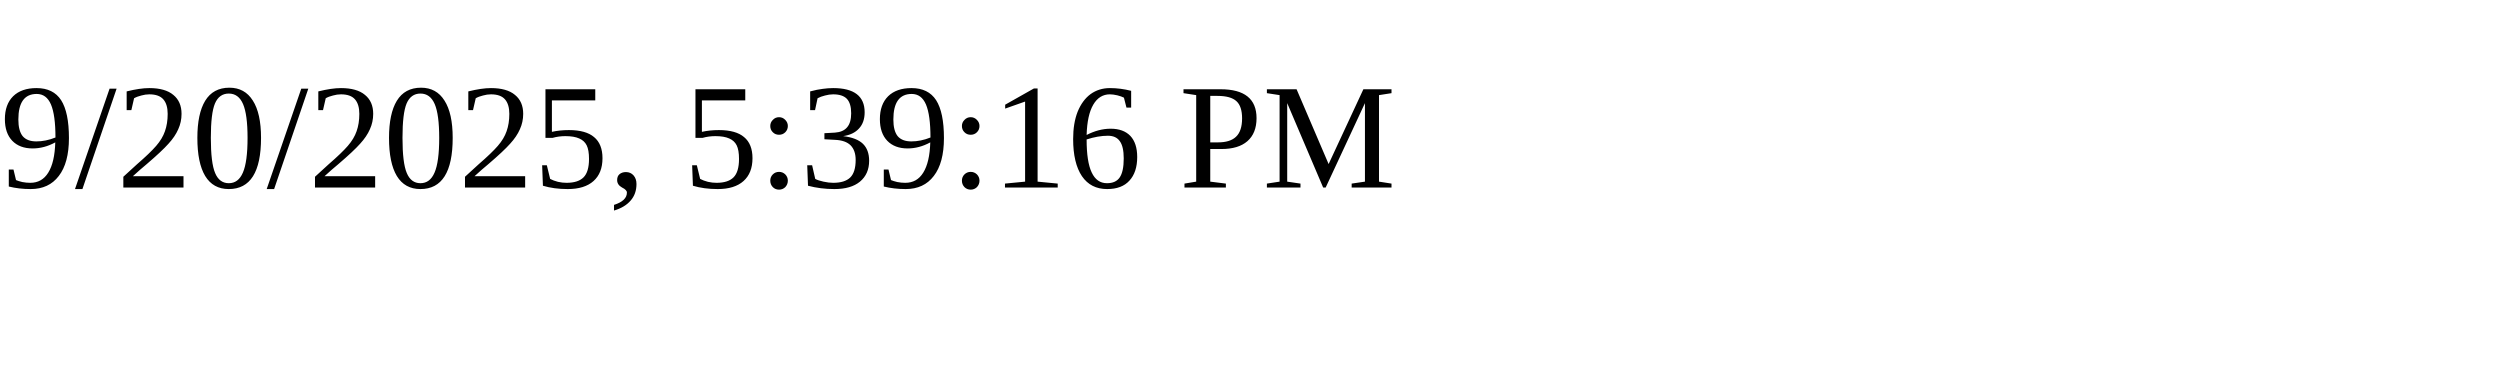
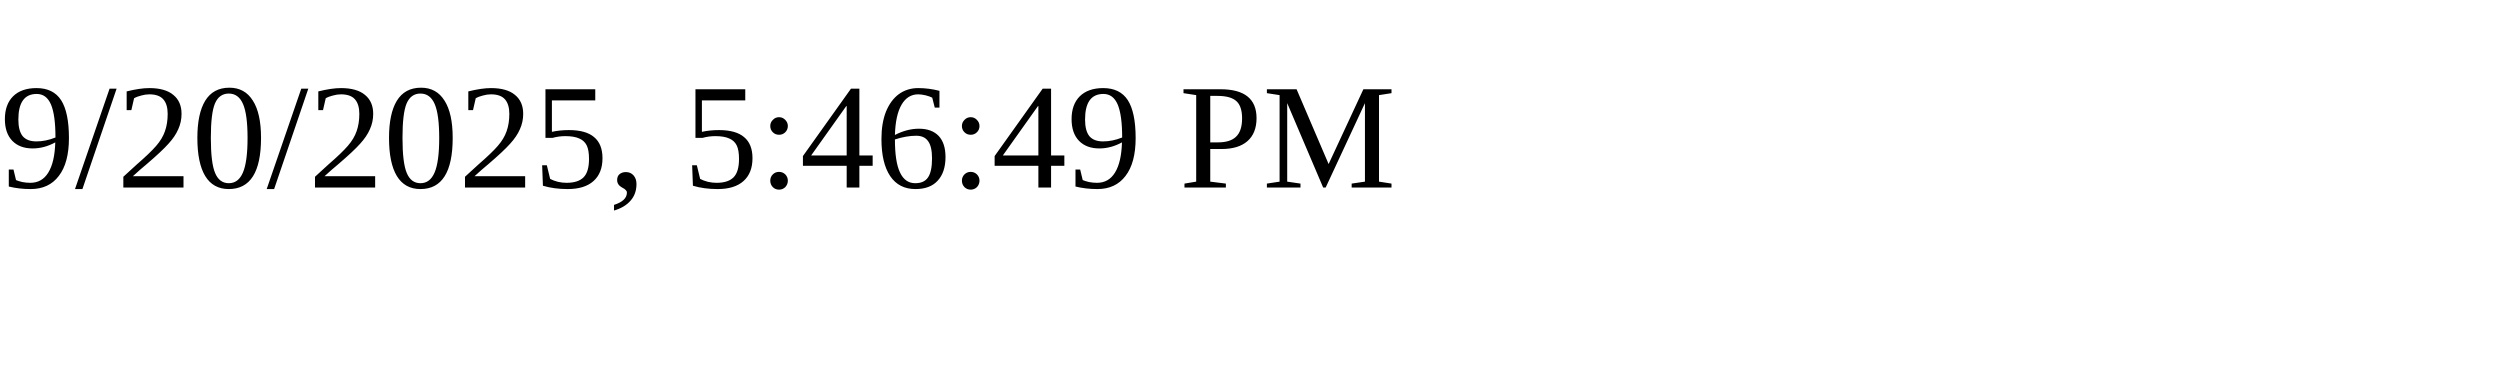
<svg xmlns="http://www.w3.org/2000/svg" height="30" width="200">
-   <text x="0" y="15">9/20/2025, 5:39:16 PM</text>
+   <text x="0" y="15">9/20/2025, 5:46:49 PM</text>
</svg>
